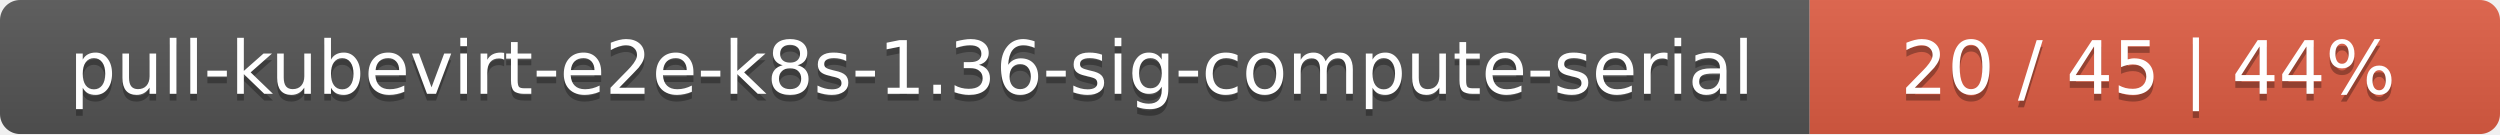
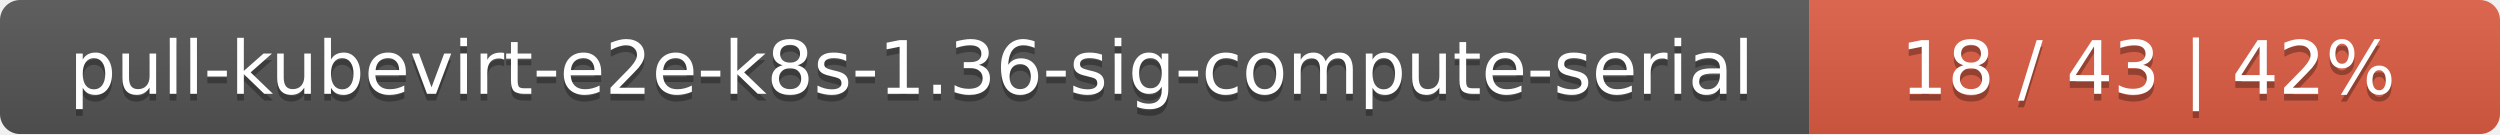
<svg xmlns="http://www.w3.org/2000/svg" width="373" height="20">
  <linearGradient id="smooth" x2="0" y2="100%">
    <stop offset="0" stop-color="#bbb" stop-opacity=".1" />
    <stop offset="1" stop-opacity=".1" />
  </linearGradient>
  <mask id="round">
    <rect width="373" height="20" rx="3" fill="#fff" />
  </mask>
  <g mask="url(#round)">
    <rect width="270" height="20" fill="#555" />
    <rect x="270" width="103" height="20" fill="#e05d44" />
    <rect width="373" height="20" fill="url(#smooth)" />
  </g>
  <g fill="#fff" text-anchor="middle" font-family="DejaVu Sans,Verdana,Geneva,sans-serif" font-size="11">
    <text x="136" y="15" fill="#010101" fill-opacity=".3">pull-kubevirt-e2e-k8s-1.36-sig-compute-serial</text>
    <text x="136" y="14">pull-kubevirt-e2e-k8s-1.36-sig-compute-serial</text>
-     <text x="320.5" y="15" fill="#010101" fill-opacity=".3">20 / 45    |    44%</text>
-     <text x="320.5" y="14">20 / 45    |    44%</text>
+     <text x="320.5" y="15" fill="#010101" fill-opacity=".3">18 / 43    |    42%</text>
+     <text x="320.5" y="14">18 / 43    |    42%</text>
  </g>
</svg>
